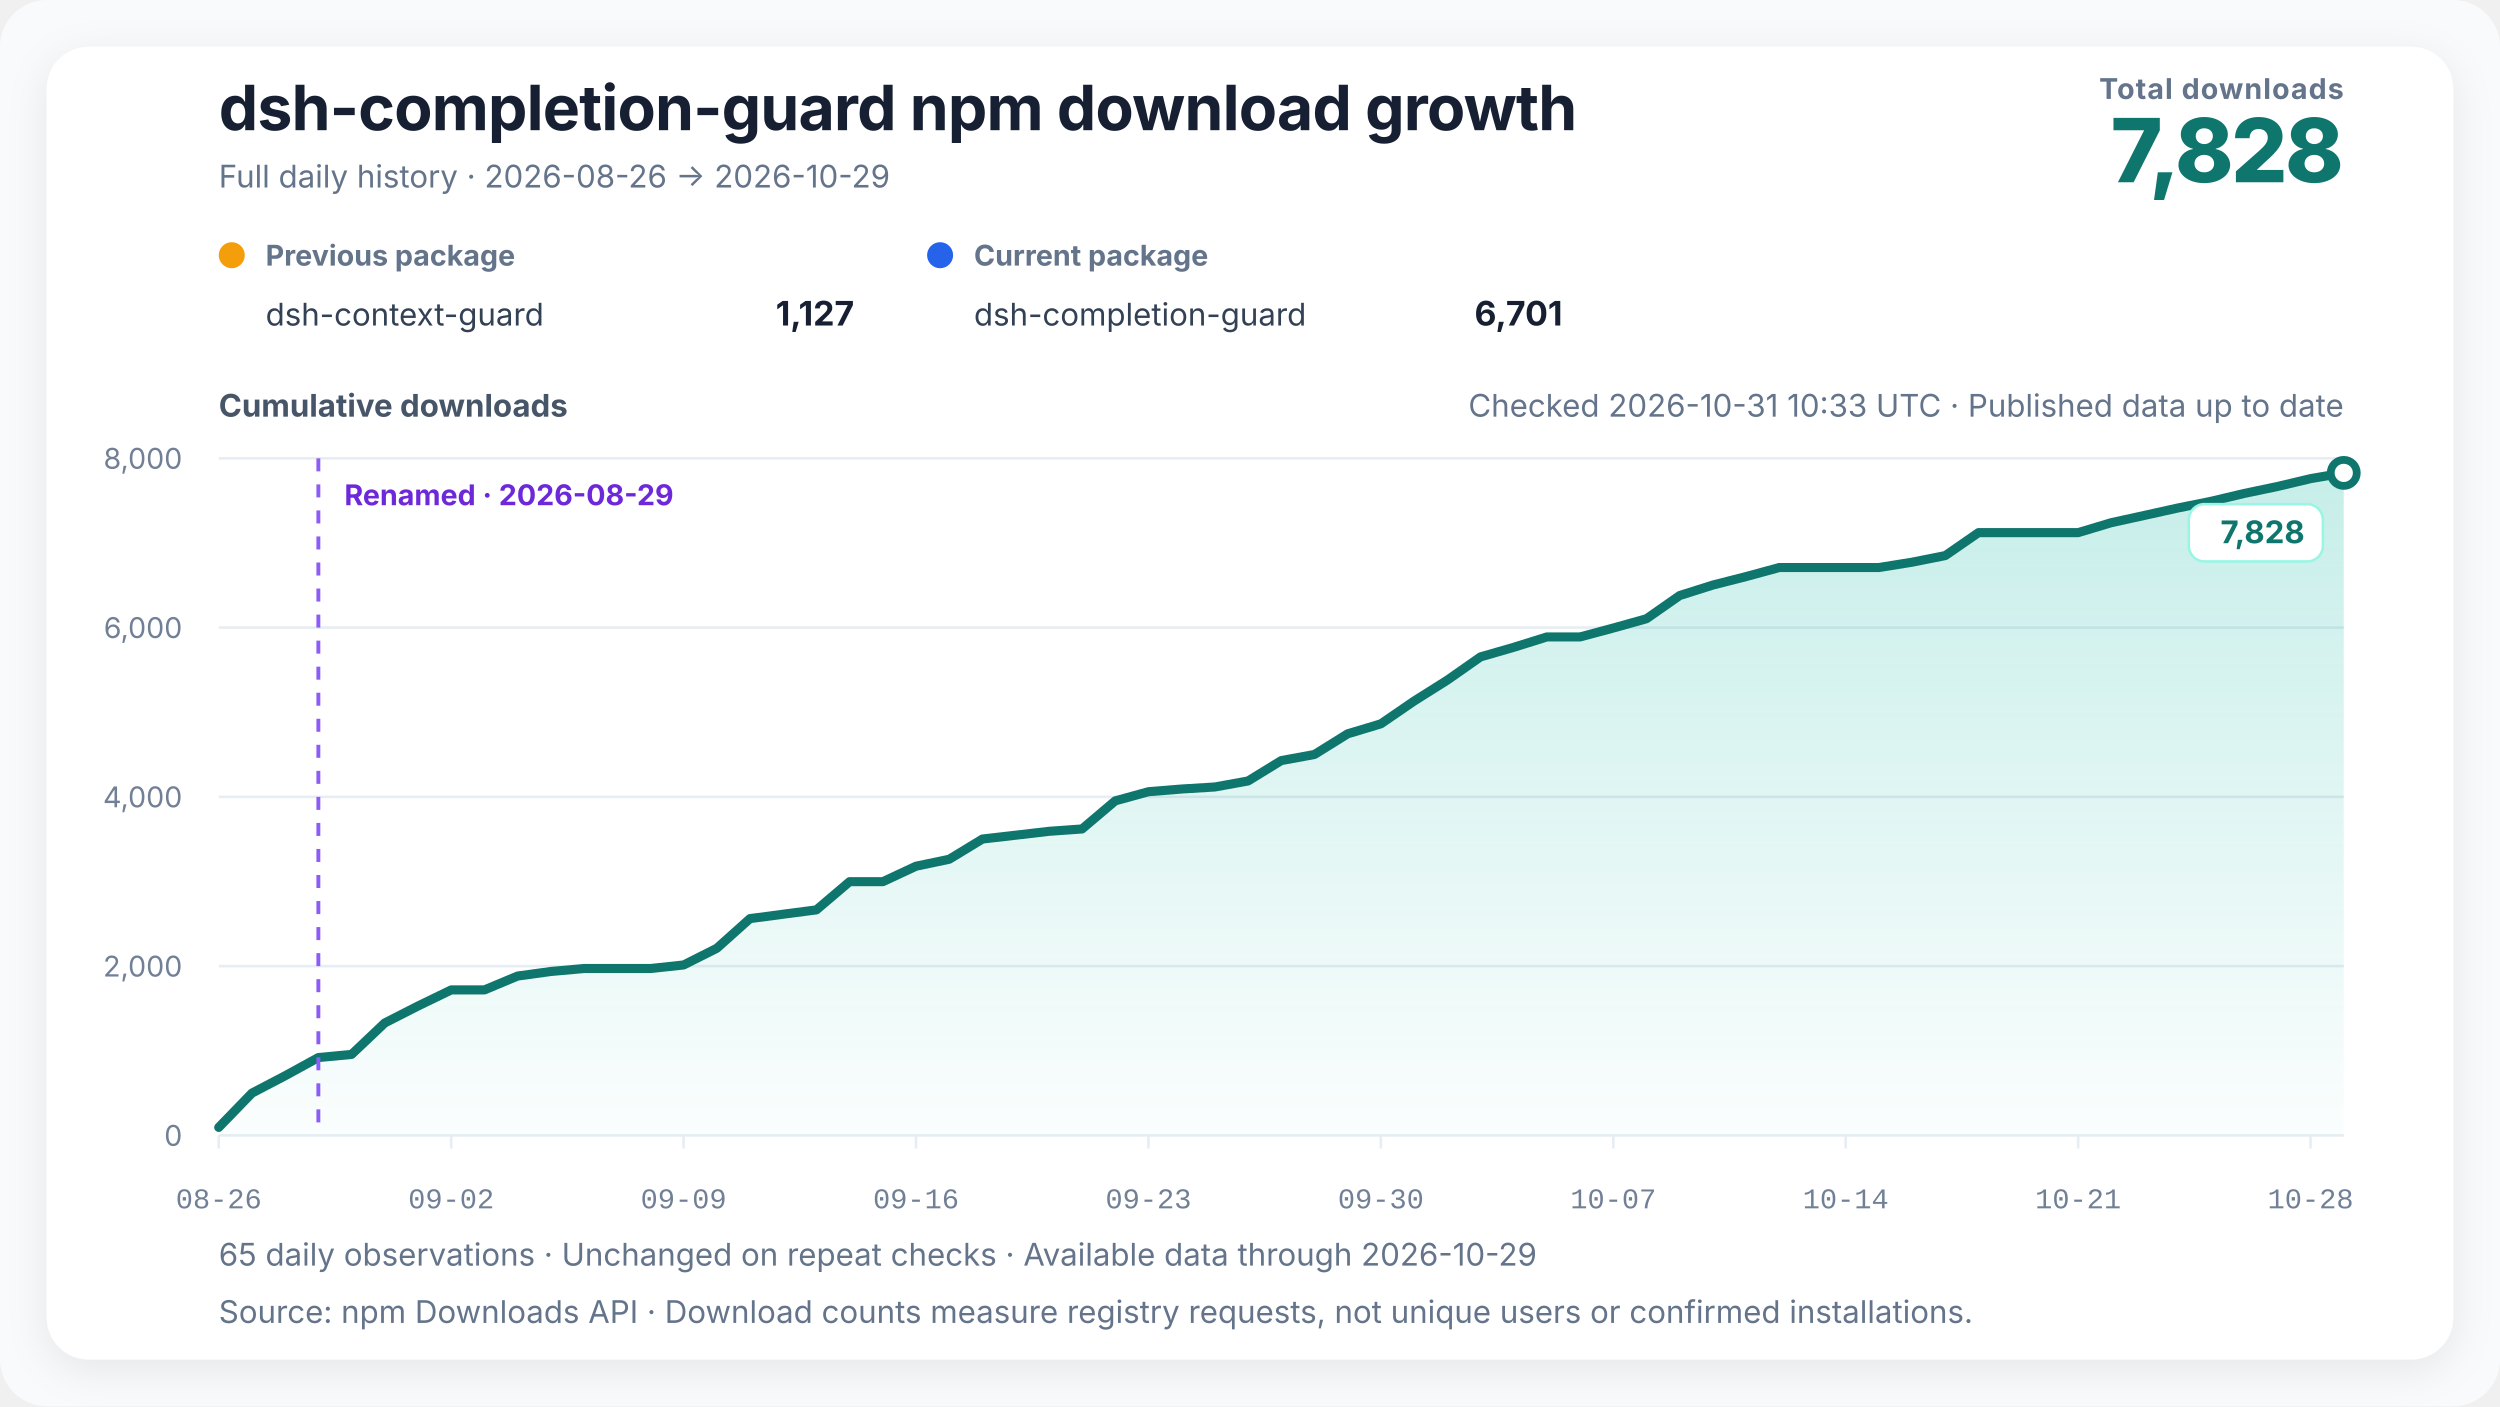
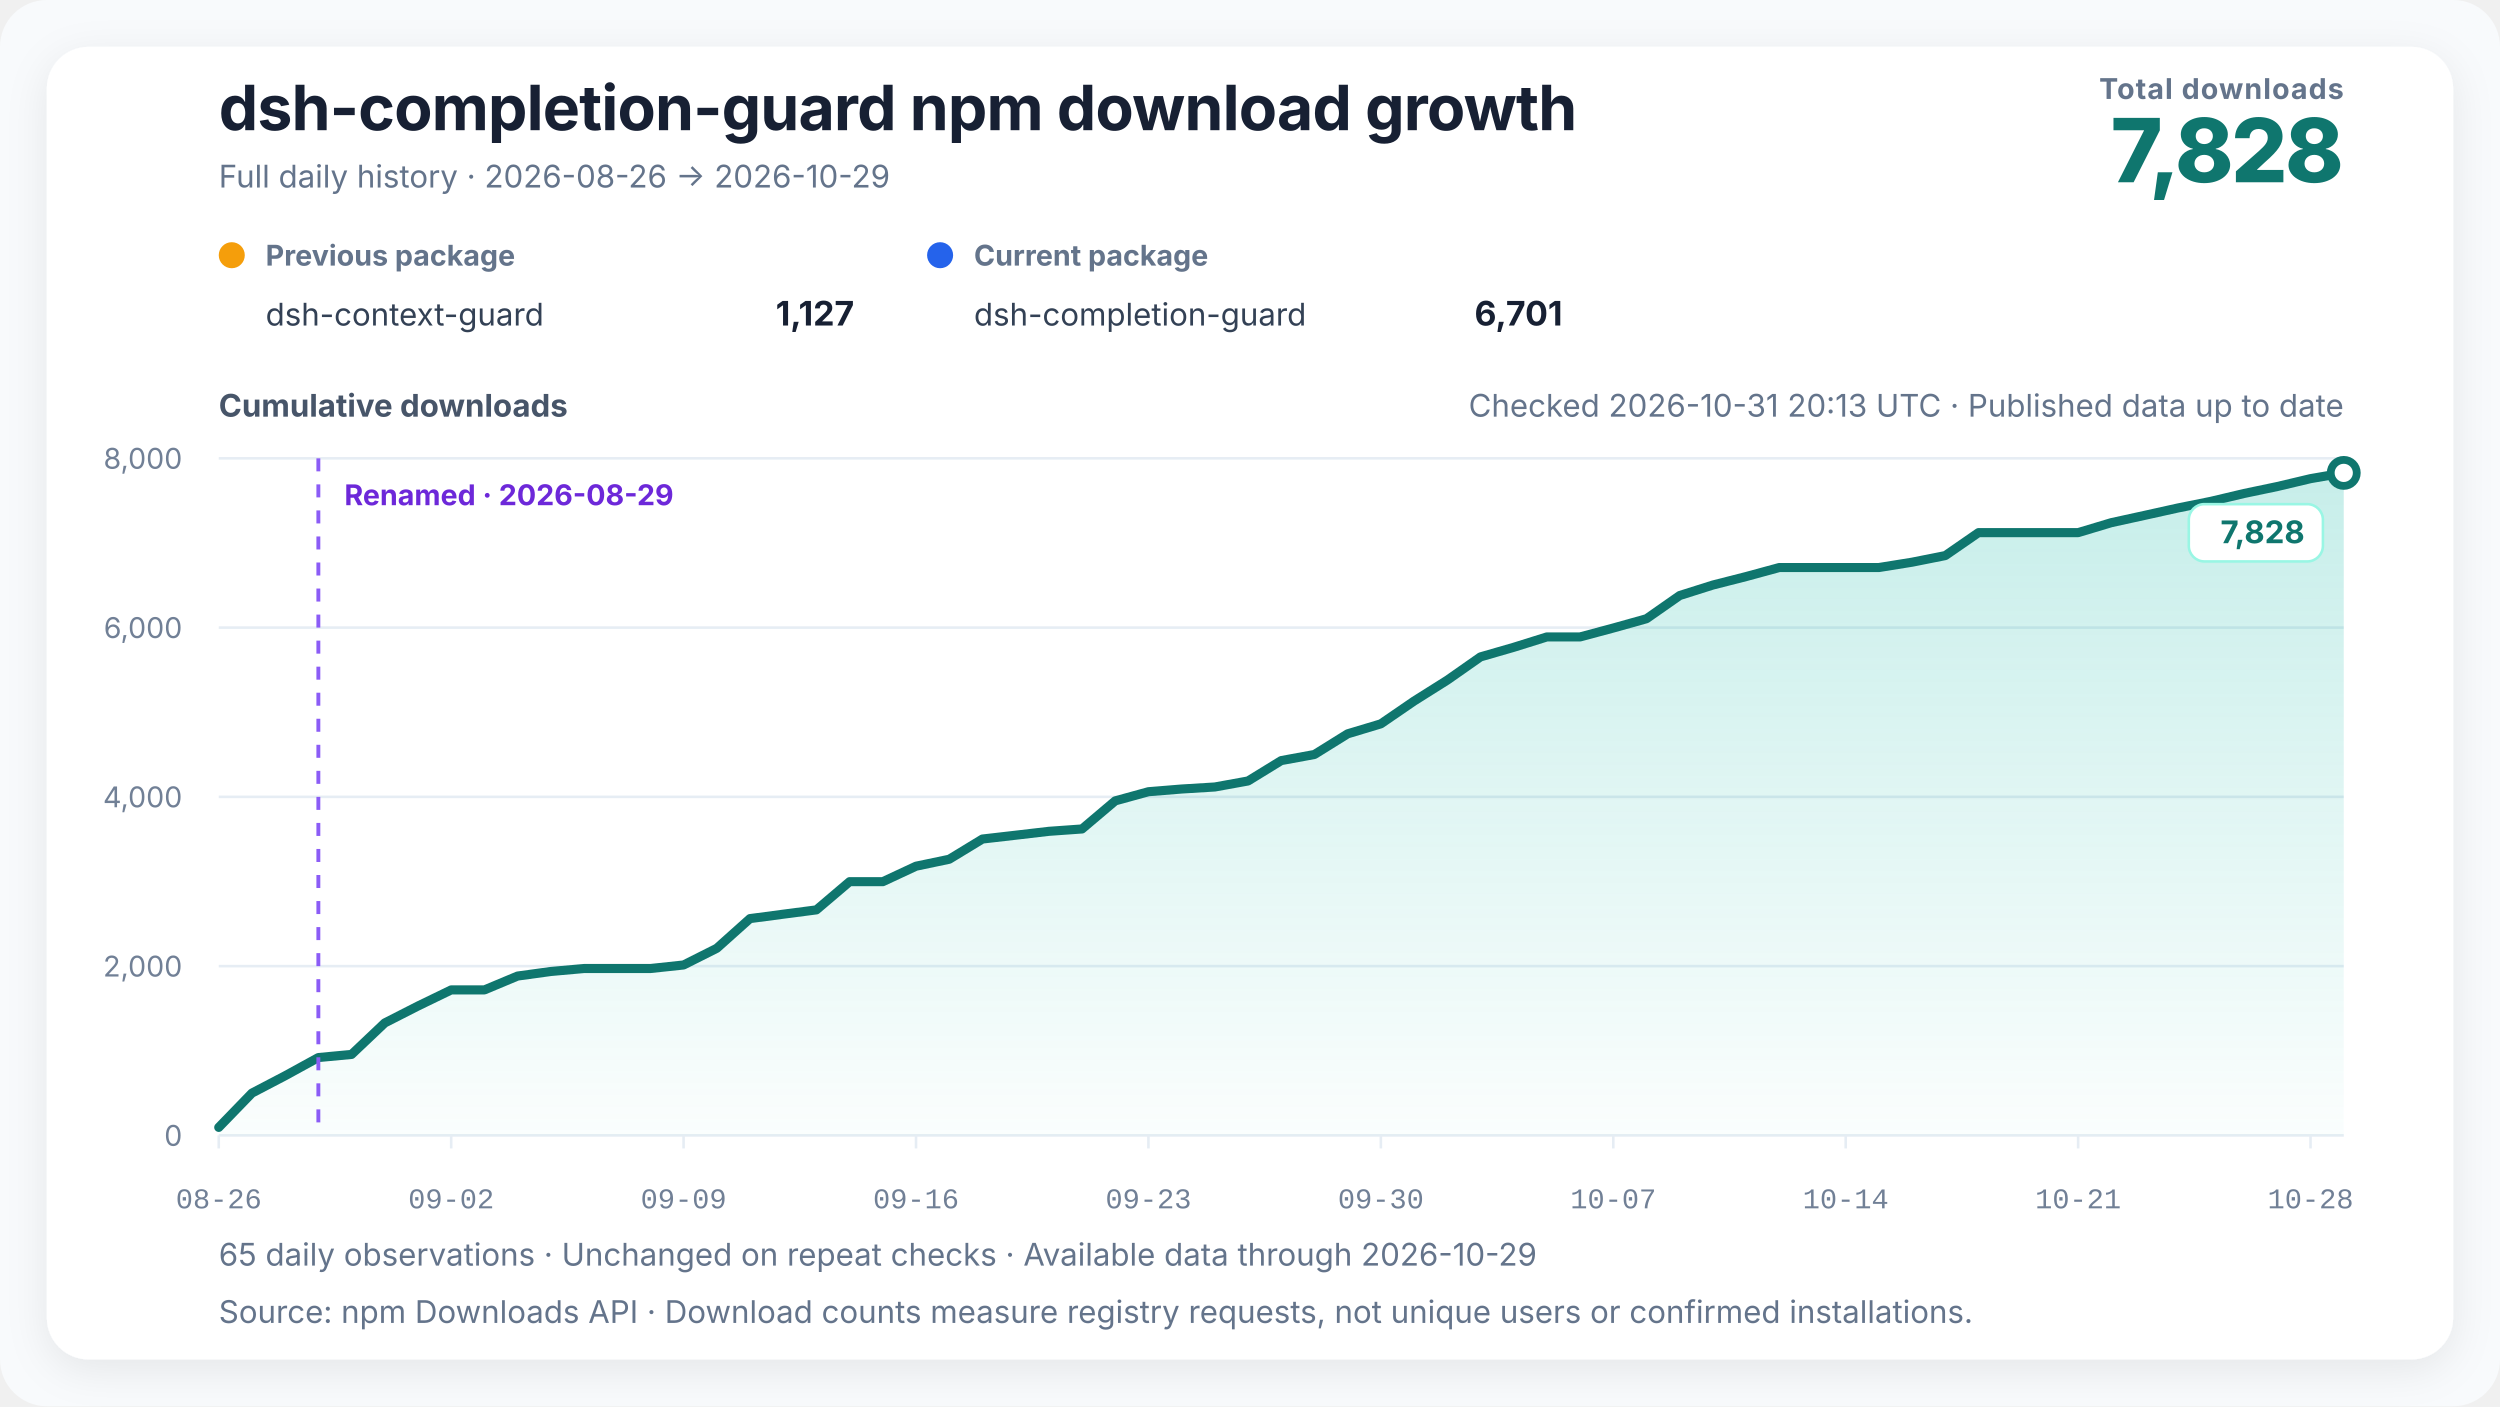
<svg xmlns="http://www.w3.org/2000/svg" width="960" height="540" viewBox="0 0 960 540" role="img" aria-labelledby="chart-title chart-desc" data-renderer-version="4" data-tick-step-days="7">
  <defs>
    <linearGradient id="growth-fill" x1="0" y1="0" x2="0" y2="1">
      <stop offset="0%" stop-color="#14b8a6" stop-opacity="0.24" />
      <stop offset="100%" stop-color="#14b8a6" stop-opacity="0.02" />
    </linearGradient>
    <filter id="soft-shadow" x="-10%" y="-10%" width="120%" height="120%">
      <feDropShadow dx="0" dy="4" stdDeviation="8" flood-color="#0f172a" flood-opacity="0.08" />
    </filter>
  </defs>
  <style>
    text { font-family: Inter, ui-sans-serif, -apple-system, BlinkMacSystemFont, "Segoe UI", "PingFang SC", "Microsoft YaHei", sans-serif; fill: #172033; }
    .title { font-size: 24px; font-weight: 720; letter-spacing: -0.3px; }
    .subtitle { font-size: 12px; fill: #64748b; }
    .metric-label { font-size: 11px; fill: #64748b; font-weight: 650; letter-spacing: 0.4px; }
    .metric-value { font-size: 34px; fill: #0f766e; font-weight: 760; letter-spacing: -1px; }
    .axis-title { font-size: 12px; fill: #475569; font-weight: 650; }
    .axis { font-size: 11px; fill: #718096; }
    .x-axis-tick { font-family: ui-monospace, "SFMono-Regular", Consolas, "Liberation Mono", monospace; font-variant-numeric: tabular-nums; }
    .grid { stroke: #e6edf4; stroke-width: 1; }
    .package-role { font-size: 11px; fill: #64748b; font-weight: 650; }
    .package-name { font-size: 12px; fill: #334155; }
    .package-total { font-size: 13px; fill: #172033; font-weight: 720; }
    .rename { stroke: #8b5cf6; stroke-width: 1.5; stroke-dasharray: 5 5; }
    .rename-label { font-size: 11px; fill: #6d28d9; font-weight: 650; }
    .endpoint { font-size: 12px; fill: #0f766e; font-weight: 740; }
    .endpoint-backdrop { fill: #ffffff; stroke: #99f6e4; stroke-width: 1; }
  </style>
  <rect width="100%" height="100%" rx="18" fill="#f8fafc" />
  <rect x="18" y="18" width="924" height="504" rx="16" fill="#ffffff" filter="url(#soft-shadow)" />
  <text x="84" y="50" class="title">dsh-completion-guard npm download growth</text>
  <text x="84" y="72" class="subtitle">Full daily history · 2026-08-26 → 2026-10-29</text>
  <text x="900" y="38" text-anchor="end" class="metric-label">Total downloads</text>
  <text x="900" y="70" text-anchor="end" class="metric-value">7,828</text>
  <g transform="translate(84,102)">
    <circle cx="5" cy="-4" r="5" fill="#f59e0b" />
    <text x="18" y="0" class="package-role">Previous package</text>
    <text x="18" y="23" class="package-name">dsh-context-guard</text>
    <text x="244" y="23" text-anchor="end" class="package-total">1,127</text>
  </g>
  <g transform="translate(356,102)">
    <circle cx="5" cy="-4" r="5" fill="#2563eb" />
    <text x="18" y="0" class="package-role">Current package</text>
    <text x="18" y="23" class="package-name">dsh-completion-guard</text>
    <text x="244" y="23" text-anchor="end" class="package-total">6,701</text>
  </g>
-   <text x="900" y="160" text-anchor="end" class="subtitle refresh-status">Checked 2026-10-31 10:33 UTC · Published data up to date</text>
+   <text x="900" y="160" text-anchor="end" class="subtitle refresh-status">Checked 2026-10-31 20:13 UTC · Published data up to date</text>
  <text x="84" y="160" class="axis-title">Cumulative downloads</text>
  <line x1="84" y1="436" x2="900" y2="436" class="grid" />
  <text x="70" y="440" text-anchor="end" class="axis">0</text>
  <line x1="84" y1="371" x2="900" y2="371" class="grid" />
  <text x="70" y="375" text-anchor="end" class="axis">2,000</text>
  <line x1="84" y1="306" x2="900" y2="306" class="grid" />
  <text x="70" y="310" text-anchor="end" class="axis">4,000</text>
  <line x1="84" y1="241" x2="900" y2="241" class="grid" />
  <text x="70" y="245" text-anchor="end" class="axis">6,000</text>
  <line x1="84" y1="176" x2="900" y2="176" class="grid" />
  <text x="70" y="180" text-anchor="end" class="axis">8,000</text>
  <polygon points="84.00,436 84.00,432.91 96.75,419.75 109.50,413.09 122.25,406.10 135.00,404.90 147.75,392.81 160.50,386.31 173.25,380.13 186.00,380.13 198.75,374.80 211.50,373.05 224.25,371.91 237.00,371.91 249.75,371.91 262.50,370.55 275.25,364.14 288.00,352.74 300.75,351.05 313.50,349.39 326.25,338.56 339.00,338.56 351.75,332.62 364.50,329.95 377.25,322.19 390.00,320.72 402.75,319.23 415.50,318.32 428.25,307.53 441.00,304.02 453.75,302.98 466.50,302.20 479.25,299.89 492.00,292.06 504.75,289.72 517.50,281.79 530.25,277.95 543.00,269.21 555.75,261.18 568.50,252.25 581.25,248.57 594.00,244.58 606.75,244.58 619.50,241.16 632.25,237.59 645.00,228.68 657.75,224.65 670.50,221.40 683.25,217.93 696.00,217.93 708.75,217.93 721.50,217.93 734.25,215.88 747.00,213.34 759.75,204.53 772.50,204.53 785.25,204.53 798.00,204.53 810.75,200.70 823.50,197.91 836.25,195.08 849.00,192.51 861.75,189.49 874.50,186.82 887.25,183.80 900.00,181.59 900.00,436" fill="url(#growth-fill)" />
  <polyline points="84.00,432.91 96.75,419.75 109.50,413.09 122.25,406.10 135.00,404.90 147.75,392.81 160.50,386.31 173.25,380.13 186.00,380.13 198.75,374.80 211.50,373.05 224.25,371.91 237.00,371.91 249.75,371.91 262.50,370.55 275.25,364.14 288.00,352.74 300.75,351.05 313.50,349.39 326.25,338.56 339.00,338.56 351.75,332.62 364.50,329.95 377.25,322.19 390.00,320.72 402.75,319.23 415.50,318.32 428.25,307.53 441.00,304.02 453.75,302.98 466.50,302.20 479.25,299.89 492.00,292.06 504.75,289.72 517.50,281.79 530.25,277.95 543.00,269.21 555.75,261.18 568.50,252.25 581.25,248.57 594.00,244.58 606.75,244.58 619.50,241.16 632.25,237.59 645.00,228.68 657.75,224.65 670.50,221.40 683.25,217.93 696.00,217.93 708.75,217.93 721.50,217.93 734.25,215.88 747.00,213.34 759.75,204.53 772.50,204.53 785.25,204.53 798.00,204.53 810.75,200.70 823.50,197.91 836.25,195.08 849.00,192.51 861.75,189.49 874.50,186.82 887.25,183.80 900.00,181.59" fill="none" stroke="#0f766e" stroke-width="3.5" stroke-linejoin="round" stroke-linecap="round" />
  <line x1="122.25" y1="176" x2="122.25" y2="436" class="rename" />
  <text x="132.25" y="194" text-anchor="start" class="rename-label">Renamed · 2026-08-29</text>
  <circle cx="900" cy="181.59" r="5" fill="#ffffff" stroke="#0f766e" stroke-width="3" />
  <g class="endpoint-badge" data-position="below">
    <rect x="840.50" y="193.59" width="51.50" height="22" rx="6" class="endpoint-backdrop" />
    <text x="885.00" y="208.59" text-anchor="end" class="endpoint">7,828</text>
  </g>
  <line x1="84.00" y1="436" x2="84.00" y2="441" class="grid" />
  <text x="84.00" y="464" text-anchor="middle" class="axis x-axis-tick" data-day="2026-08-26">08-26</text>
  <line x1="173.25" y1="436" x2="173.25" y2="441" class="grid" />
  <text x="173.25" y="464" text-anchor="middle" class="axis x-axis-tick" data-day="2026-09-02">09-02</text>
  <line x1="262.50" y1="436" x2="262.50" y2="441" class="grid" />
  <text x="262.50" y="464" text-anchor="middle" class="axis x-axis-tick" data-day="2026-09-09">09-09</text>
  <line x1="351.75" y1="436" x2="351.75" y2="441" class="grid" />
  <text x="351.75" y="464" text-anchor="middle" class="axis x-axis-tick" data-day="2026-09-16">09-16</text>
  <line x1="441.00" y1="436" x2="441.00" y2="441" class="grid" />
  <text x="441.00" y="464" text-anchor="middle" class="axis x-axis-tick" data-day="2026-09-23">09-23</text>
  <line x1="530.25" y1="436" x2="530.25" y2="441" class="grid" />
  <text x="530.25" y="464" text-anchor="middle" class="axis x-axis-tick" data-day="2026-09-30">09-30</text>
  <line x1="619.50" y1="436" x2="619.50" y2="441" class="grid" />
  <text x="619.50" y="464" text-anchor="middle" class="axis x-axis-tick" data-day="2026-10-07">10-07</text>
  <line x1="708.75" y1="436" x2="708.75" y2="441" class="grid" />
  <text x="708.75" y="464" text-anchor="middle" class="axis x-axis-tick" data-day="2026-10-14">10-14</text>
  <line x1="798.00" y1="436" x2="798.00" y2="441" class="grid" />
  <text x="798.00" y="464" text-anchor="middle" class="axis x-axis-tick" data-day="2026-10-21">10-21</text>
  <line x1="887.25" y1="436" x2="887.25" y2="441" class="grid" />
  <text x="887.25" y="464" text-anchor="middle" class="axis x-axis-tick" data-day="2026-10-28">10-28</text>
  <text x="84" y="486" class="subtitle">65 daily observations · Unchanged on repeat checks · Available data through 2026-10-29</text>
  <text x="84" y="508" class="subtitle">Source: npm Downloads API · Download counts measure registry requests, not unique users or confirmed installations.</text>
</svg>
